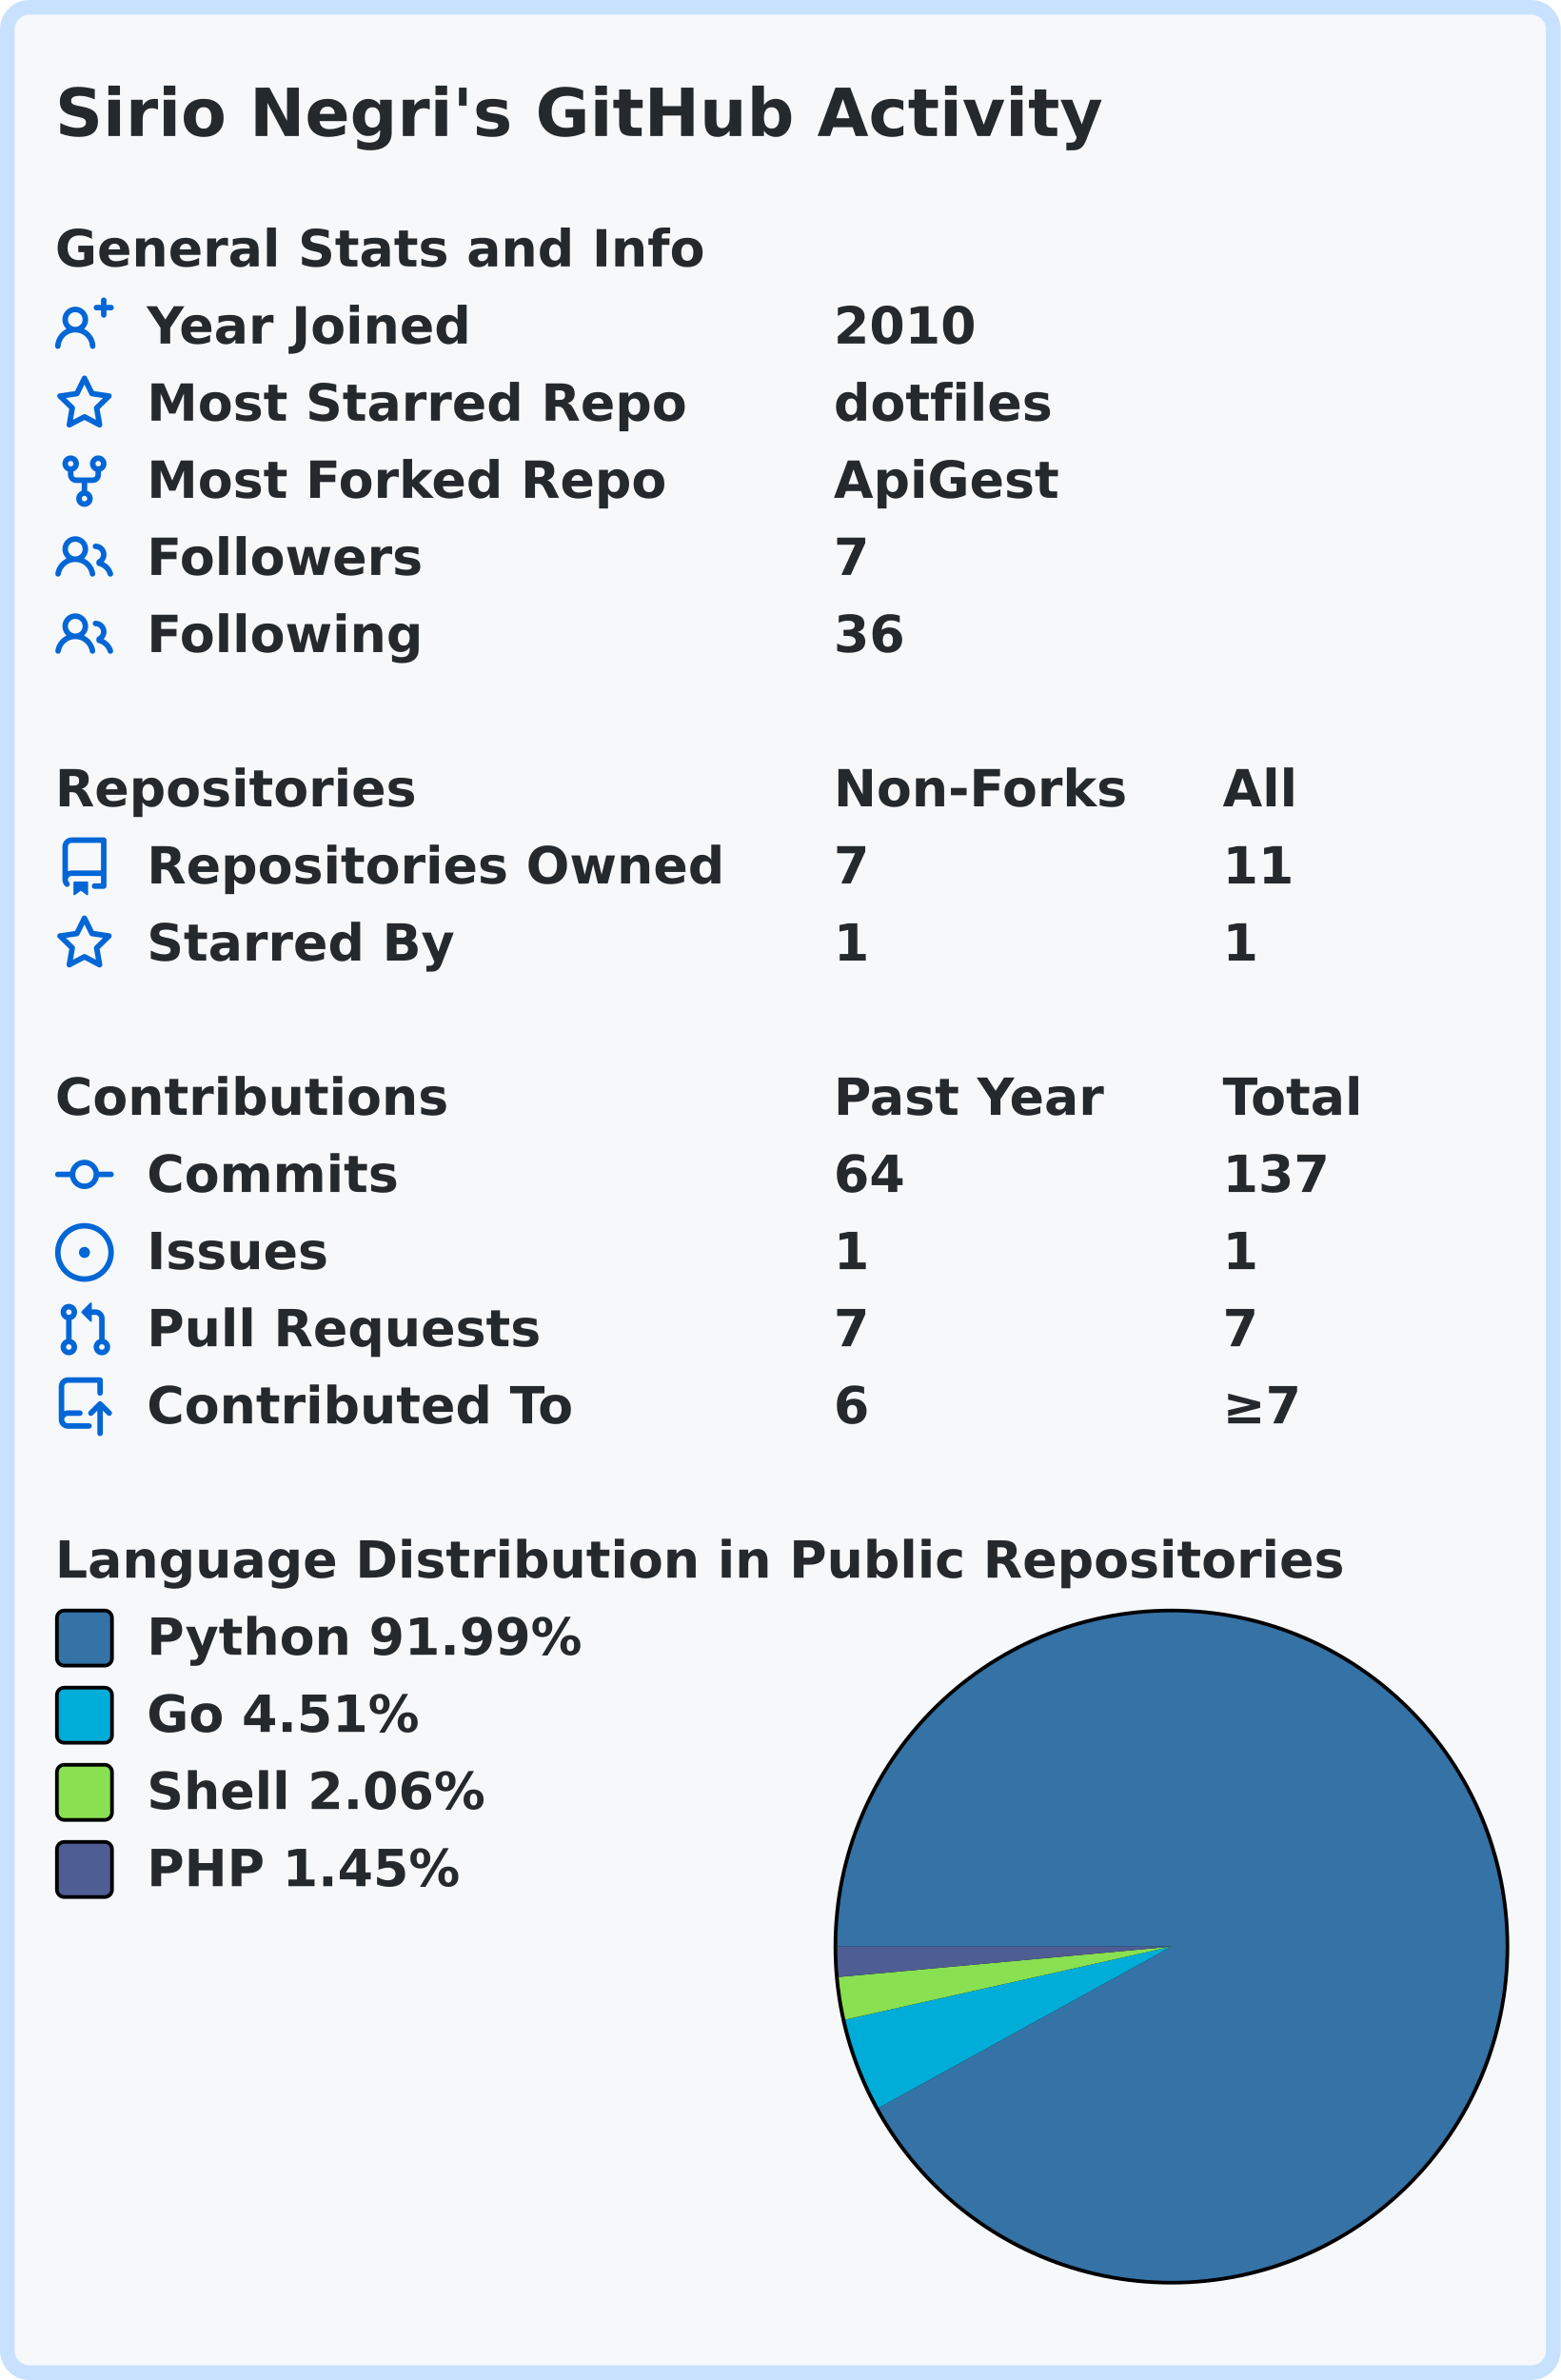
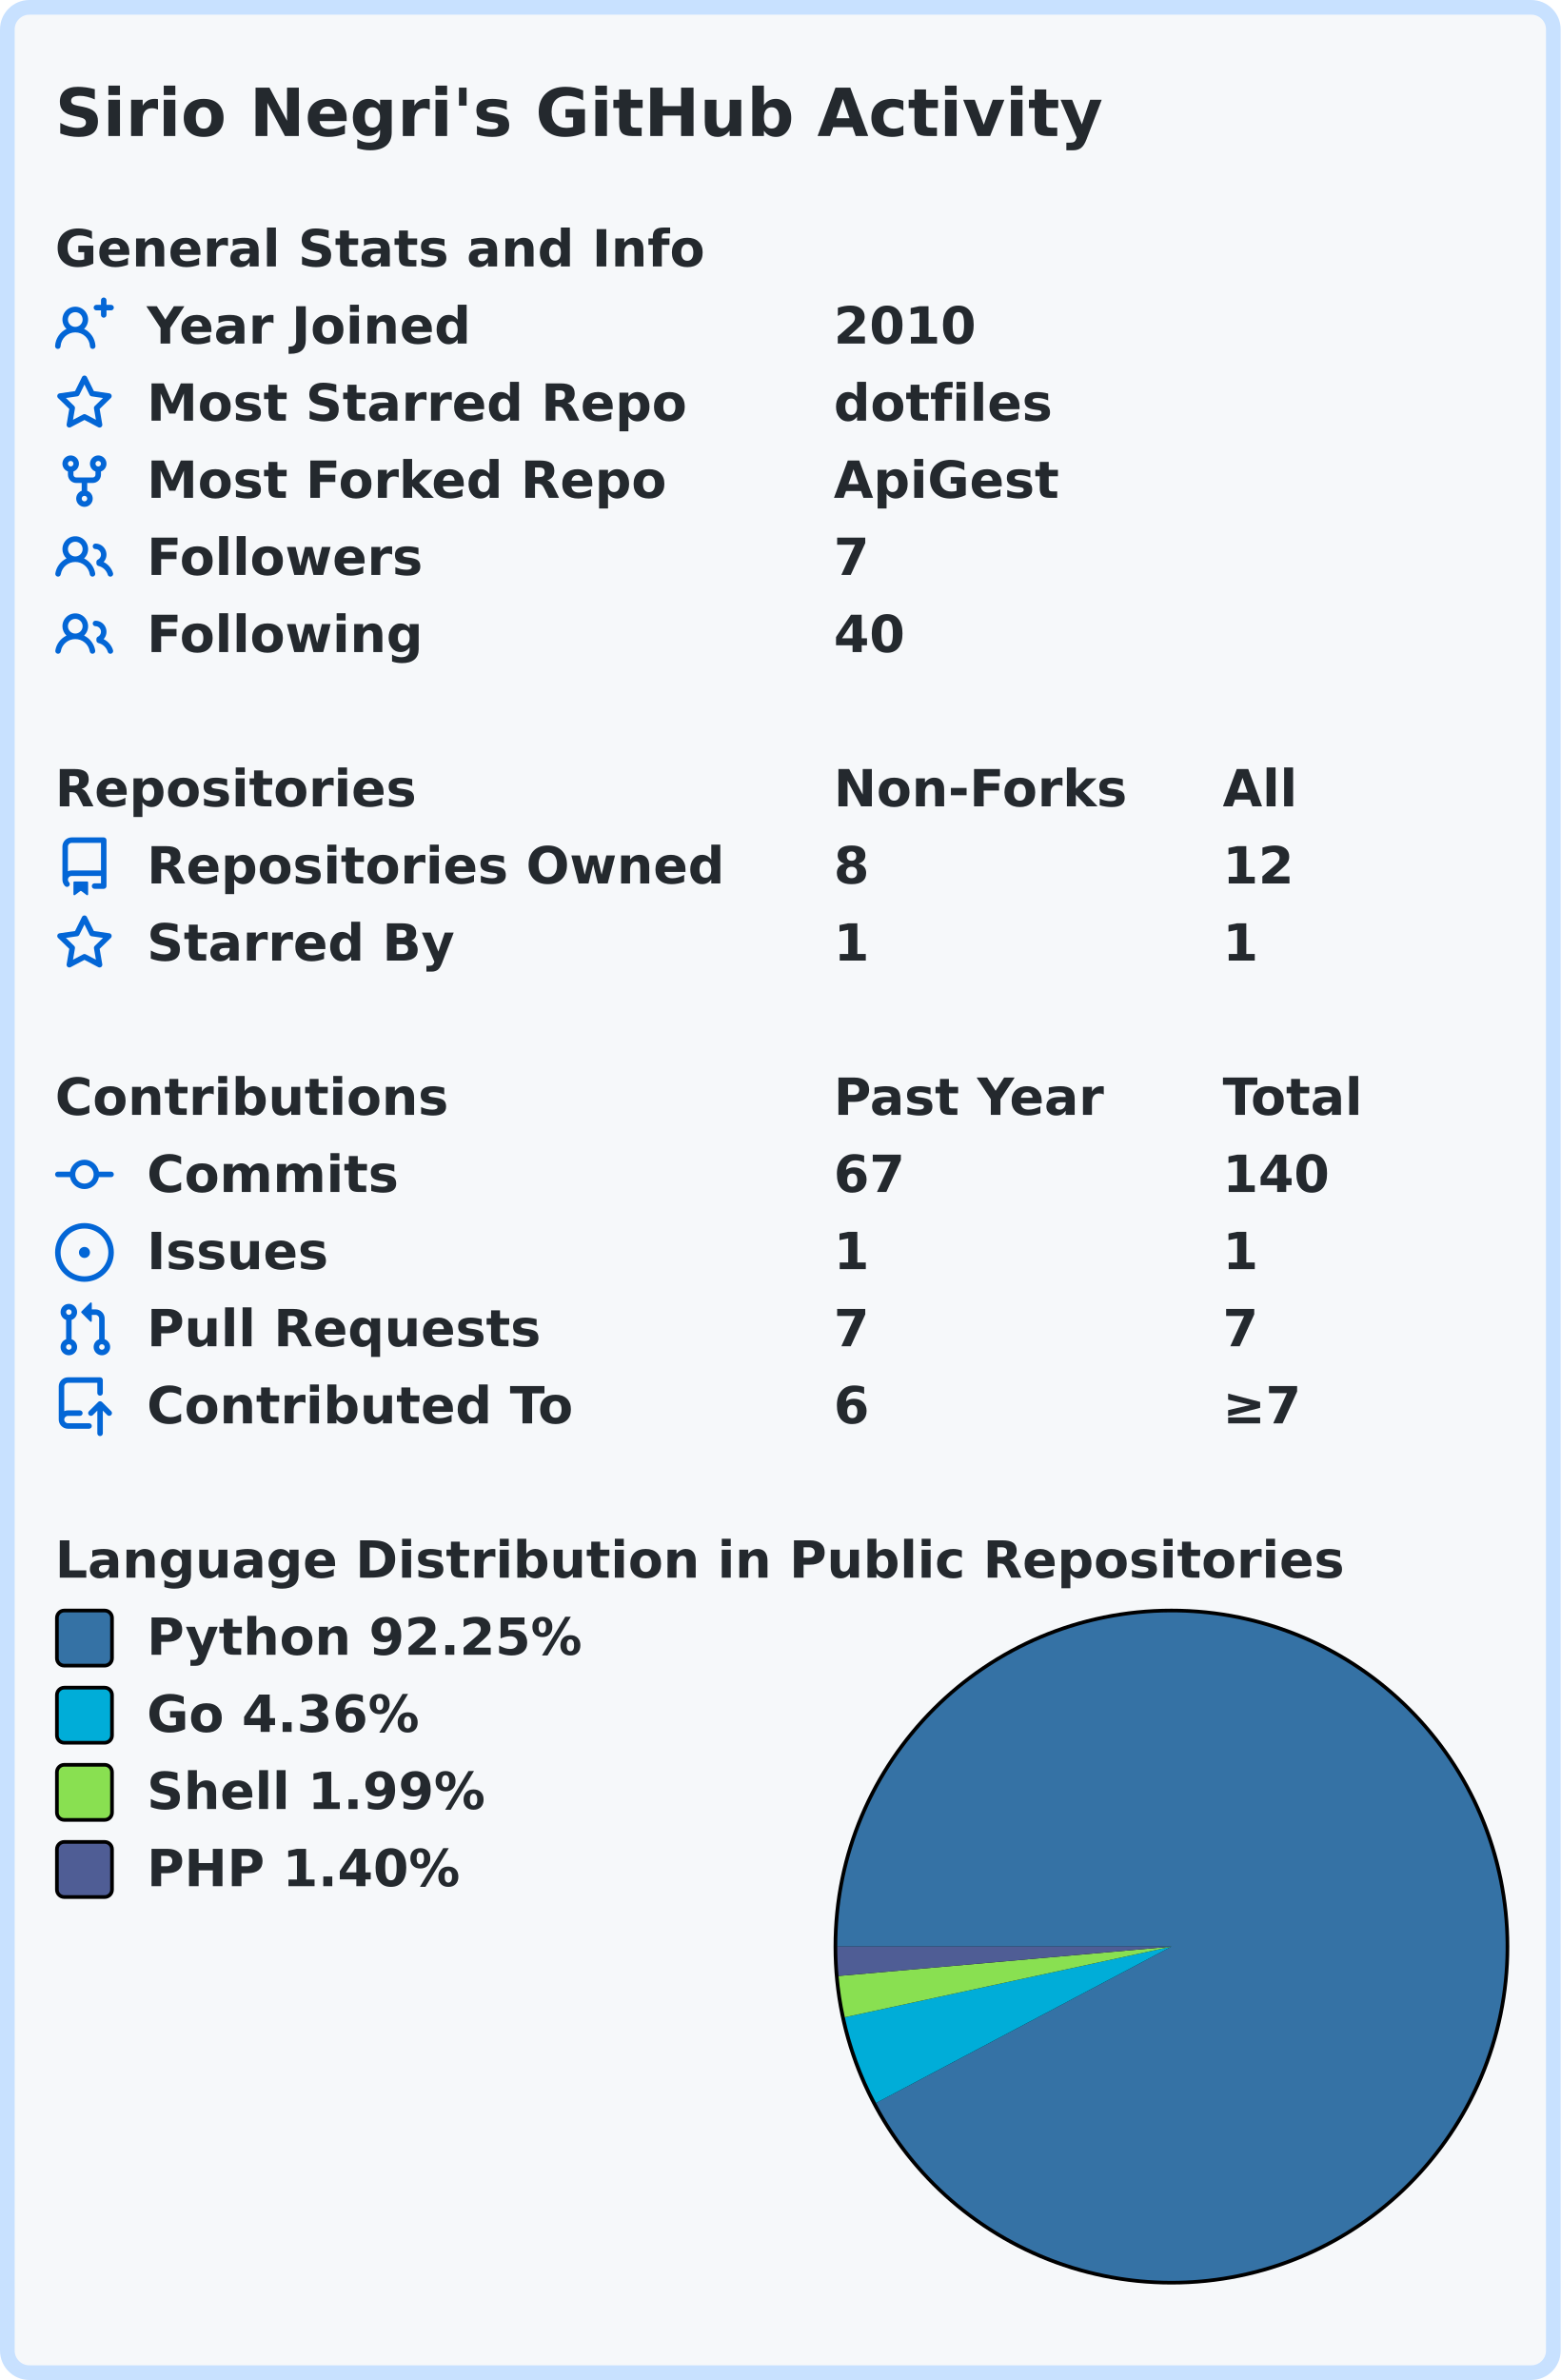
<svg xmlns="http://www.w3.org/2000/svg" width="425" height="648" viewBox="0 0 425 648" lang="en" xml:lang="en">
  <rect x="2" y="2" stroke-width="4" rx="6" width="421" height="644" stroke="#c8e1ff" fill="#f6f8fa" />
  <g font-weight="600" font-size="110pt" font-family="Verdana,Geneva,DejaVu Sans,sans-serif" text-rendering="geometricPrecision">
    <text x="122" y="301" lengthAdjust="spacingAndGlyphs" textLength="2290" transform="scale(0.123)" fill="#24292e">Sirio Negri's GitHub Activity</text>
    <g transform="translate(0, 60)" fill="#24292e">
      <g transform="translate(15, 0)">
        <g transform="scale(0.095)">
          <text x="0" y="132" textLength="1851" lengthAdjust="spacingAndGlyphs">General Stats and Info</text>
        </g>
      </g>
      <g transform="translate(15, 21)">
        <path fill="#0366d6" fill-rule="evenodd" d="M13.25 0a.75.75 0 01.75.75V2h1.25a.75.75 0 010 1.5H14v1.25a.75.75 0 01-1.5 0V3.5h-1.25a.75.75 0 010-1.5h1.25V.75a.75.75 0 01.75-.75zM5.5 4a2 2 0 100 4 2 2 0 000-4zm2.4 4.548a3.5 3.5 0 10-4.799 0 5.527 5.527 0 00-3.1 4.66.75.75 0 101.498.085A4.01 4.01 0 015.5 9.5a4.01 4.01 0 014.001 3.793.75.75 0 101.498-.086 5.527 5.527 0 00-3.1-4.659z" />
        <g transform="scale(0.095)">
          <text lengthAdjust="spacingAndGlyphs" textLength="932" x="263" y="132">Year Joined</text>
          <text lengthAdjust="spacingAndGlyphs" textLength="420" x="2232" y="132">2010</text>
        </g>
      </g>
      <g transform="translate(15, 42)">
        <path fill="#0366d6" fill-rule="evenodd" d="M8 .25a.75.75 0 01.673.418l1.882 3.815 4.21.612a.75.75 0 01.416 1.279l-3.046 2.97.719 4.192a.75.75 0 01-1.088.791L8 12.347l-3.766 1.98a.75.75 0 01-1.088-.79l.72-4.194L.818 6.374a.75.75 0 01.416-1.28l4.21-.611L7.327.668A.75.75 0 018 .25zm0 2.445L6.615 5.5a.75.75 0 01-.564.41l-3.097.45 2.24 2.184a.75.75 0 01.216.664l-.528 3.084 2.769-1.456a.75.75 0 01.698 0l2.77 1.456-.53-3.084a.75.75 0 01.216-.664l2.24-2.183-3.096-.45a.75.75 0 01-.564-.41L8 2.694v.001z" />
        <g transform="scale(0.095)">
          <text lengthAdjust="spacingAndGlyphs" textLength="1532" x="263" y="132">Most Starred Repo</text>
          <text lengthAdjust="spacingAndGlyphs" textLength="609" x="2232" y="132">dotfiles</text>
        </g>
      </g>
      <g transform="translate(15, 63)">
        <path fill="#0366d6" fill-rule="evenodd" d="M5 3.25a.75.75 0 11-1.5 0 .75.75 0 011.5 0zm0 2.122a2.25 2.25 0 10-1.5 0v.878A2.25 2.25 0 005.75 8.5h1.5v2.128a2.251 2.251 0 101.5 0V8.5h1.5a2.25 2.25 0 002.25-2.25v-.878a2.25 2.25 0 10-1.5 0v.878a.75.75 0 01-.75.75h-4.5A.75.75 0 015 6.25v-.878zm3.75 7.378a.75.75 0 11-1.5 0 .75.75 0 011.5 0zm3-8.75a.75.75 0 100-1.5.75.75 0 000 1.5z" />
        <g transform="scale(0.095)">
          <text lengthAdjust="spacingAndGlyphs" textLength="1485" x="263" y="132">Most Forked Repo</text>
          <text lengthAdjust="spacingAndGlyphs" textLength="644" x="2232" y="132">ApiGest</text>
        </g>
      </g>
      <g transform="translate(15, 84)">
        <path fill="#0366d6" fill-rule="evenodd" d="M5.5 3.5a2 2 0 100 4 2 2 0 000-4zM2 5.5a3.5 3.5 0 115.898 2.549 5.507 5.507 0 013.034 4.084.75.75 0 11-1.482.235 4.001 4.001 0 00-7.9 0 .75.75 0 01-1.482-.236A5.507 5.507 0 013.102 8.05 3.49 3.49 0 012 5.5zM11 4a.75.75 0 100 1.5 1.5 1.5 0 01.666 2.844.75.75 0 00-.416.672v.352a.75.75 0 00.574.73c1.2.289 2.162 1.2 2.522 2.372a.75.75 0 101.434-.44 5.01 5.01 0 00-2.56-3.012A3 3 0 0011 4z" />
        <g transform="scale(0.095)">
          <text lengthAdjust="spacingAndGlyphs" textLength="778" x="263" y="132">Followers</text>
          <text lengthAdjust="spacingAndGlyphs" textLength="105" x="2232" y="132">7</text>
        </g>
      </g>
      <g transform="translate(15, 105)">
        <path fill="#0366d6" fill-rule="evenodd" d="M5.5 3.5a2 2 0 100 4 2 2 0 000-4zM2 5.5a3.5 3.5 0 115.898 2.549 5.507 5.507 0 013.034 4.084.75.75 0 11-1.482.235 4.001 4.001 0 00-7.9 0 .75.75 0 01-1.482-.236A5.507 5.507 0 013.102 8.05 3.49 3.49 0 012 5.5zM11 4a.75.75 0 100 1.5 1.5 1.5 0 01.666 2.844.75.75 0 00-.416.672v.352a.75.75 0 00.574.73c1.2.289 2.162 1.2 2.522 2.372a.75.75 0 101.434-.44 5.01 5.01 0 00-2.56-3.012A3 3 0 0011 4z" />
        <g transform="scale(0.095)">
          <text lengthAdjust="spacingAndGlyphs" textLength="780" x="263" y="132">Following</text>
-           <text lengthAdjust="spacingAndGlyphs" textLength="210" x="2232" y="132">36</text>
+           <text lengthAdjust="spacingAndGlyphs" textLength="210" x="2232" y="132">40</text>
        </g>
      </g>
    </g>
    <g transform="translate(0, 207)" fill="#24292e">
      <g transform="translate(15, 0)">
        <g transform="scale(0.095)">
          <text x="0" y="132" textLength="1020" lengthAdjust="spacingAndGlyphs">Repositories</text>
          <text x="2232" y="132" textLength="832" lengthAdjust="spacingAndGlyphs">Non-Forks</text>
          <text x="3347" y="132" textLength="206" lengthAdjust="spacingAndGlyphs">All</text>
        </g>
      </g>
      <g transform="translate(15, 21)">
        <path fill="#0366d6" fill-rule="evenodd" d="M2 2.5A2.5 2.5 0 014.5 0h8.75a.75.75 0 01.75.75v12.5a.75.75 0 01-.75.75h-2.5a.75.75 0 110-1.5h1.75v-2h-8a1 1 0 00-.714 1.7.75.75 0 01-1.072 1.05A2.495 2.495 0 012 11.5v-9zm10.5-1V9h-8c-.356 0-.694.074-1 .208V2.5a1 1 0 011-1h8zM5 12.25v3.25a.25.25 0 00.4.2l1.45-1.087a.25.25 0 01.3 0L8.6 15.7a.25.25 0 00.4-.2v-3.25a.25.25 0 00-.25-.25h-3.5a.25.25 0 00-.25.25z" />
        <g transform="scale(0.095)">
          <text lengthAdjust="spacingAndGlyphs" textLength="1650" x="263" y="132">Repositories Owned</text>
-           <text lengthAdjust="spacingAndGlyphs" textLength="105" x="2232" y="132">7</text>
-           <text lengthAdjust="spacingAndGlyphs" textLength="210" x="3347" y="132">11</text>
+           <text lengthAdjust="spacingAndGlyphs" textLength="105" x="2232" y="132">8</text>
+           <text lengthAdjust="spacingAndGlyphs" textLength="210" x="3347" y="132">12</text>
        </g>
      </g>
      <g transform="translate(15, 42)">
        <path fill="#0366d6" fill-rule="evenodd" d="M8 .25a.75.75 0 01.673.418l1.882 3.815 4.21.612a.75.75 0 01.416 1.279l-3.046 2.97.719 4.192a.75.75 0 01-1.088.791L8 12.347l-3.766 1.98a.75.75 0 01-1.088-.79l.72-4.194L.818 6.374a.75.75 0 01.416-1.28l4.21-.611L7.327.668A.75.75 0 018 .25zm0 2.445L6.615 5.5a.75.75 0 01-.564.41l-3.097.45 2.24 2.184a.75.75 0 01.216.664l-.528 3.084 2.769-1.456a.75.75 0 01.698 0l2.77 1.456-.53-3.084a.75.75 0 01.216-.664l2.24-2.183-3.096-.45a.75.75 0 01-.564-.41L8 2.694v.001z" />
        <g transform="scale(0.095)">
          <text lengthAdjust="spacingAndGlyphs" textLength="874" x="263" y="132">Starred By</text>
          <text lengthAdjust="spacingAndGlyphs" textLength="105" x="2232" y="132">1</text>
          <text lengthAdjust="spacingAndGlyphs" textLength="105" x="3347" y="132">1</text>
        </g>
      </g>
    </g>
    <g transform="translate(0, 291)" fill="#24292e">
      <g transform="translate(15, 0)">
        <g transform="scale(0.095)">
          <text x="0" y="132" textLength="1112" lengthAdjust="spacingAndGlyphs">Contributions</text>
          <text x="2232" y="132" textLength="774" lengthAdjust="spacingAndGlyphs">Past Year</text>
          <text x="3347" y="132" textLength="414" lengthAdjust="spacingAndGlyphs">Total</text>
        </g>
      </g>
      <g transform="translate(15, 21)">
        <path fill="#0366d6" fill-rule="evenodd" d="M10.5 7.75a2.5 2.5 0 11-5 0 2.5 2.5 0 015 0zm1.43.75a4.002 4.002 0 01-7.86 0H.75a.75.75 0 110-1.5h3.32a4.001 4.001 0 017.86 0h3.32a.75.75 0 110 1.5h-3.32z" />
        <g transform="scale(0.095)">
          <text lengthAdjust="spacingAndGlyphs" textLength="734" x="263" y="132">Commits</text>
-           <text lengthAdjust="spacingAndGlyphs" textLength="210" x="2232" y="132">64</text>
-           <text lengthAdjust="spacingAndGlyphs" textLength="315" x="3347" y="132">137</text>
+           <text lengthAdjust="spacingAndGlyphs" textLength="210" x="2232" y="132">67</text>
+           <text lengthAdjust="spacingAndGlyphs" textLength="315" x="3347" y="132">140</text>
        </g>
      </g>
      <g transform="translate(15, 42)">
        <path fill="#0366d6" d="M8 9.5a1.5 1.5 0 100-3 1.5 1.5 0 000 3z" />
        <path fill="#0366d6" fill-rule="evenodd" d="M8 0a8 8 0 100 16A8 8 0 008 0zM1.5 8a6.5 6.5 0 1113 0 6.5 6.5 0 01-13 0z" />
        <g transform="scale(0.095)">
          <text lengthAdjust="spacingAndGlyphs" textLength="512" x="263" y="132">Issues</text>
          <text lengthAdjust="spacingAndGlyphs" textLength="105" x="2232" y="132">1</text>
          <text lengthAdjust="spacingAndGlyphs" textLength="105" x="3347" y="132">1</text>
        </g>
      </g>
      <g transform="translate(15, 63)">
        <path fill="#0366d6" fill-rule="evenodd" d="M7.177 3.073L9.573.677A.25.25 0 0110 .854v4.792a.25.25 0 01-.427.177L7.177 3.427a.25.25 0 010-.354zM3.75 2.5a.75.75 0 100 1.5.75.75 0 000-1.5zm-2.25.75a2.25 2.25 0 113 2.122v5.256a2.251 2.251 0 11-1.5 0V5.372A2.25 2.25 0 011.5 3.25zM11 2.5h-1V4h1a1 1 0 011 1v5.628a2.251 2.251 0 101.5 0V5A2.5 2.5 0 0011 2.5zm1 10.25a.75.75 0 111.5 0 .75.75 0 01-1.5 0zM3.75 12a.75.75 0 100 1.5.75.75 0 000-1.5z" />
        <g transform="scale(0.095)">
          <text lengthAdjust="spacingAndGlyphs" textLength="1113" x="263" y="132">Pull Requests</text>
          <text lengthAdjust="spacingAndGlyphs" textLength="105" x="2232" y="132">7</text>
          <text lengthAdjust="spacingAndGlyphs" textLength="105" x="3347" y="132">7</text>
        </g>
      </g>
      <g transform="translate(15, 84)">
        <path fill="#0366d6" fill-rule="evenodd" d="M1 2.5A2.5 2.5 0 013.5 0h8.75a.75.75 0 01.75.75v3.5a.75.75 0 01-1.5 0V1.5h-8a1 1 0 00-1 1v6.708A2.492 2.492 0 013.5 9h3.25a.75.75 0 010 1.5H3.5a1 1 0 100 2h5.75a.75.75 0 010 1.5H3.5A2.5 2.5 0 011 11.5v-9zm13.23 7.79a.75.75 0 001.06-1.06l-2.505-2.505a.75.75 0 00-1.06 0L9.22 9.229a.75.75 0 001.06 1.061l1.225-1.224v6.184a.75.75 0 001.5 0V9.066l1.224 1.224z" />
        <g transform="scale(0.095)">
          <text lengthAdjust="spacingAndGlyphs" textLength="1234" x="263" y="132">Contributed To</text>
          <text lengthAdjust="spacingAndGlyphs" textLength="105" x="2232" y="132">6</text>
          <text lengthAdjust="spacingAndGlyphs" textLength="243" x="3347" y="132">≥7</text>
        </g>
      </g>
    </g>
    <g transform="translate(0, 417)" fill="#24292e">
      <g transform="translate(15, 0)">
        <g transform="scale(0.095)">
          <text x="0" y="132" textLength="3652" lengthAdjust="spacingAndGlyphs">Language Distribution in Public Repositories</text>
        </g>
      </g>
      <g transform="translate(227, 21)">
        <circle cx="92" cy="92" r="92" fill="#000000" />
      </g>
      <g transform="translate(228, 22)">
-         <path fill-rule="evenodd" fill="#3572A5" d="M 0.0,91 A 91 91 0 1 1 11.287 134.896 L 91,91 Z" />
-         <path fill-rule="evenodd" fill="#00ADD8" d="M 11.287,134.896 A 91 91 0 0 1 2.198 110.88 L 91,91 Z" />
-         <path fill-rule="evenodd" fill="#89e051" d="M 2.198,110.88 A 91 91 0 0 1 0.376 99.268 L 91,91 Z" />
-         <path fill-rule="evenodd" fill="#4F5D95" d="M 0.376,99.268 A 91 91 0 0 1 0.0 91 L 91,91 Z" />
+         <path fill-rule="evenodd" fill="#3572A5" d="M 0.0,91 A 91 91 0 1 1 10.571 133.569 L 91,91 Z" />
+         <path fill-rule="evenodd" fill="#00ADD8" d="M 10.571,133.569 A 91 91 0 0 1 2.056 110.236 L 91,91 Z" />
+         <path fill-rule="evenodd" fill="#89e051" d="M 2.056,110.236 A 91 91 0 0 1 0.352 98.997 L 91,91 Z" />
+         <path fill-rule="evenodd" fill="#4F5D95" d="M 0.352,98.997 A 91 91 0 0 1 0.0 91 L 91,91 Z" />
      </g>
      <g transform="translate(15, 21)">
        <rect x="0.5" y="0.5" rx="2" width="15" height="15" fill="#3572A5" stroke-width="1" stroke="#000000" />
-         <text transform="scale(0.095)" x="263" y="132" textLength="1254" lengthAdjust="spacingAndGlyphs">Python 91.99%</text>
+         <text transform="scale(0.095)" x="263" y="132" textLength="1254" lengthAdjust="spacingAndGlyphs">Python 92.25%</text>
      </g>
      <g transform="translate(15, 42)">
        <rect x="0.5" y="0.5" rx="2" width="15" height="15" fill="#00ADD8" stroke-width="1" stroke="#000000" />
-         <text transform="scale(0.095)" x="263" y="132" textLength="806" lengthAdjust="spacingAndGlyphs">Go 4.51%</text>
+         <text transform="scale(0.095)" x="263" y="132" textLength="806" lengthAdjust="spacingAndGlyphs">Go 4.36%</text>
      </g>
      <g transform="translate(15, 63)">
        <rect x="0.5" y="0.5" rx="2" width="15" height="15" fill="#89e051" stroke-width="1" stroke="#000000" />
-         <text transform="scale(0.095)" x="263" y="132" textLength="982" lengthAdjust="spacingAndGlyphs">Shell 2.06%</text>
+         <text transform="scale(0.095)" x="263" y="132" textLength="982" lengthAdjust="spacingAndGlyphs">Shell 1.99%</text>
      </g>
      <g transform="translate(15, 84)">
        <rect x="0.5" y="0.5" rx="2" width="15" height="15" fill="#4F5D95" stroke-width="1" stroke="#000000" />
-         <text transform="scale(0.095)" x="263" y="132" textLength="900" lengthAdjust="spacingAndGlyphs">PHP 1.45%</text>
+         <text transform="scale(0.095)" x="263" y="132" textLength="900" lengthAdjust="spacingAndGlyphs">PHP 1.40%</text>
      </g>
    </g>
  </g>
</svg>
